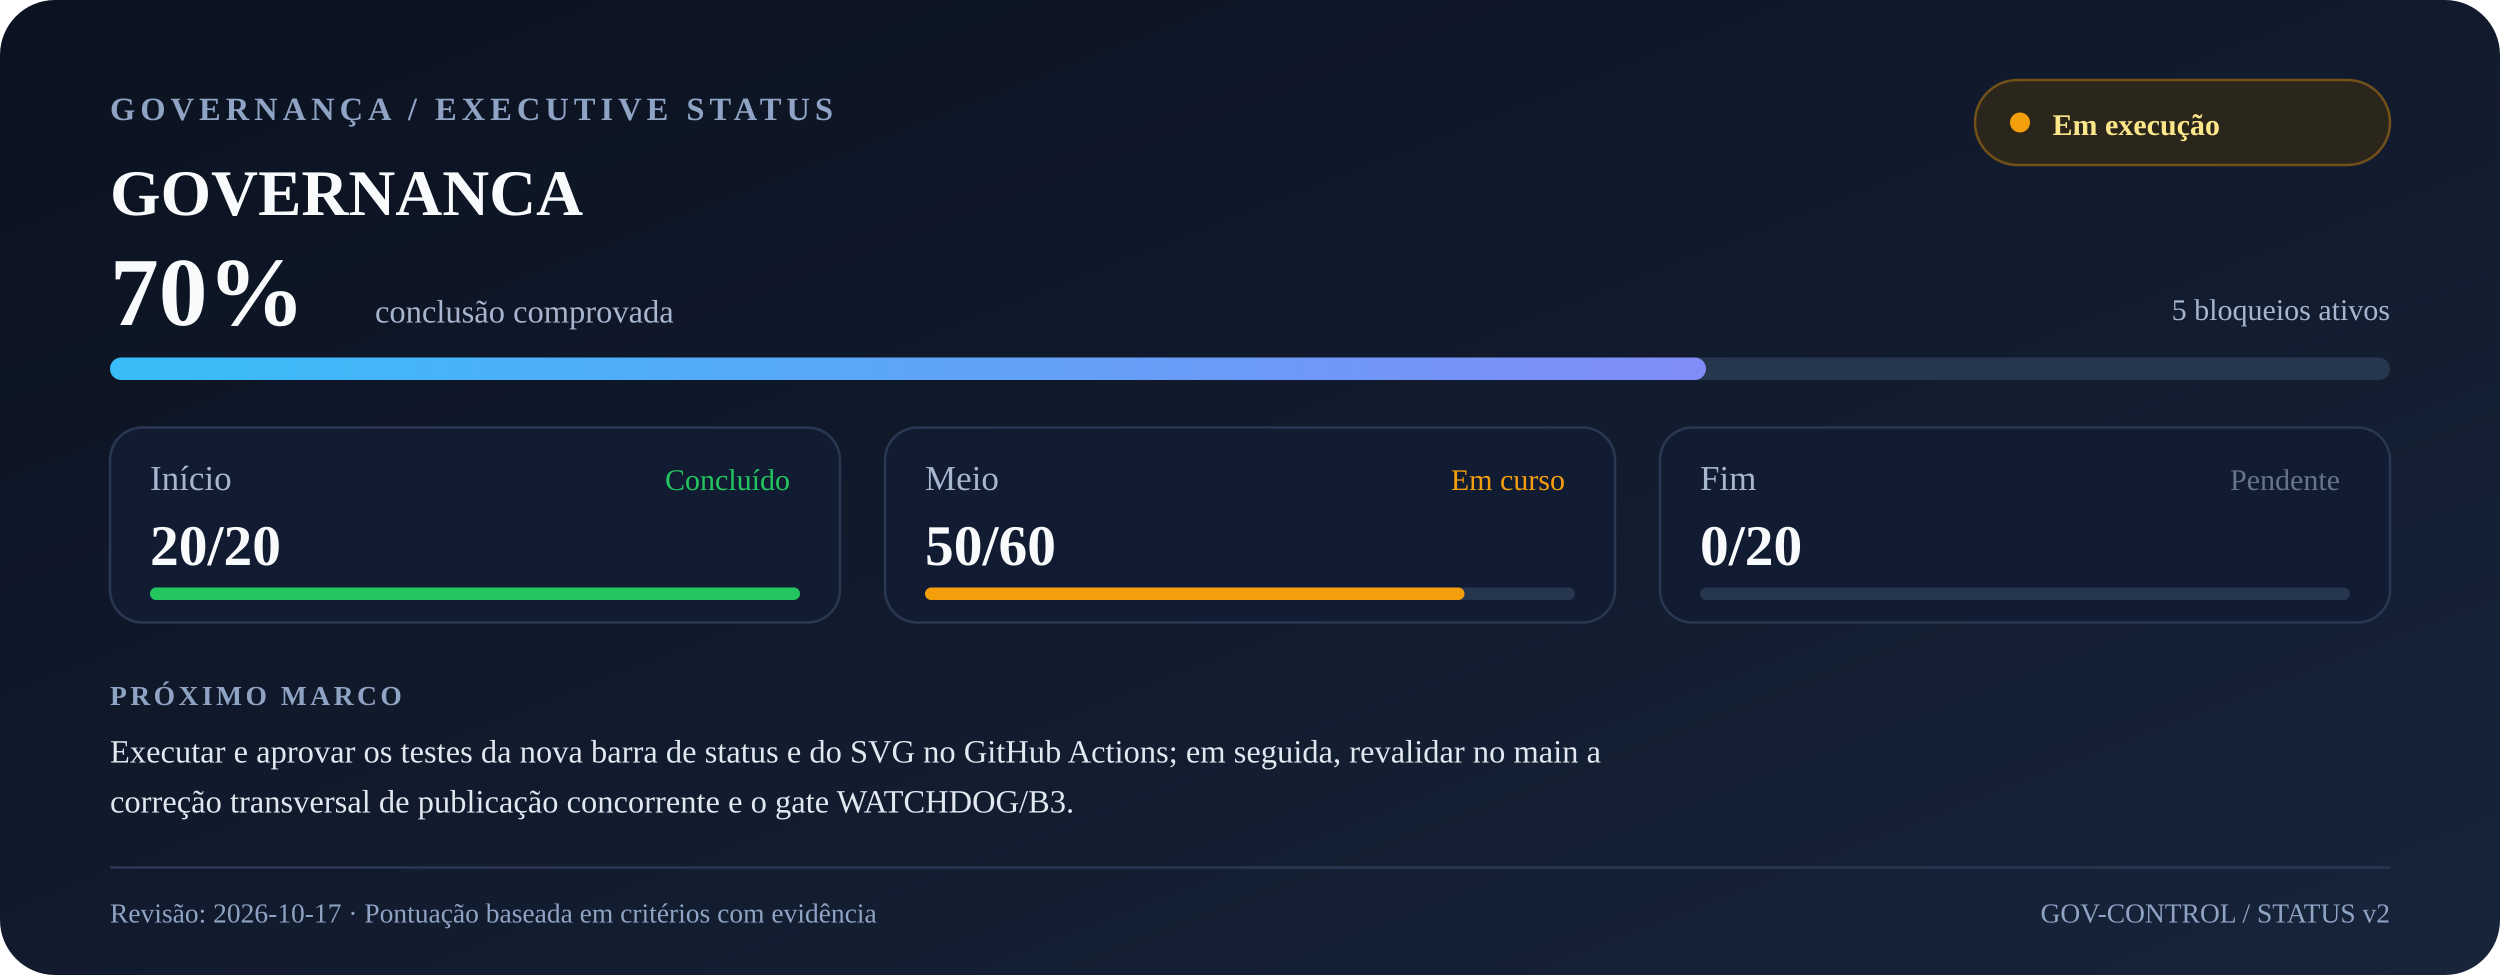
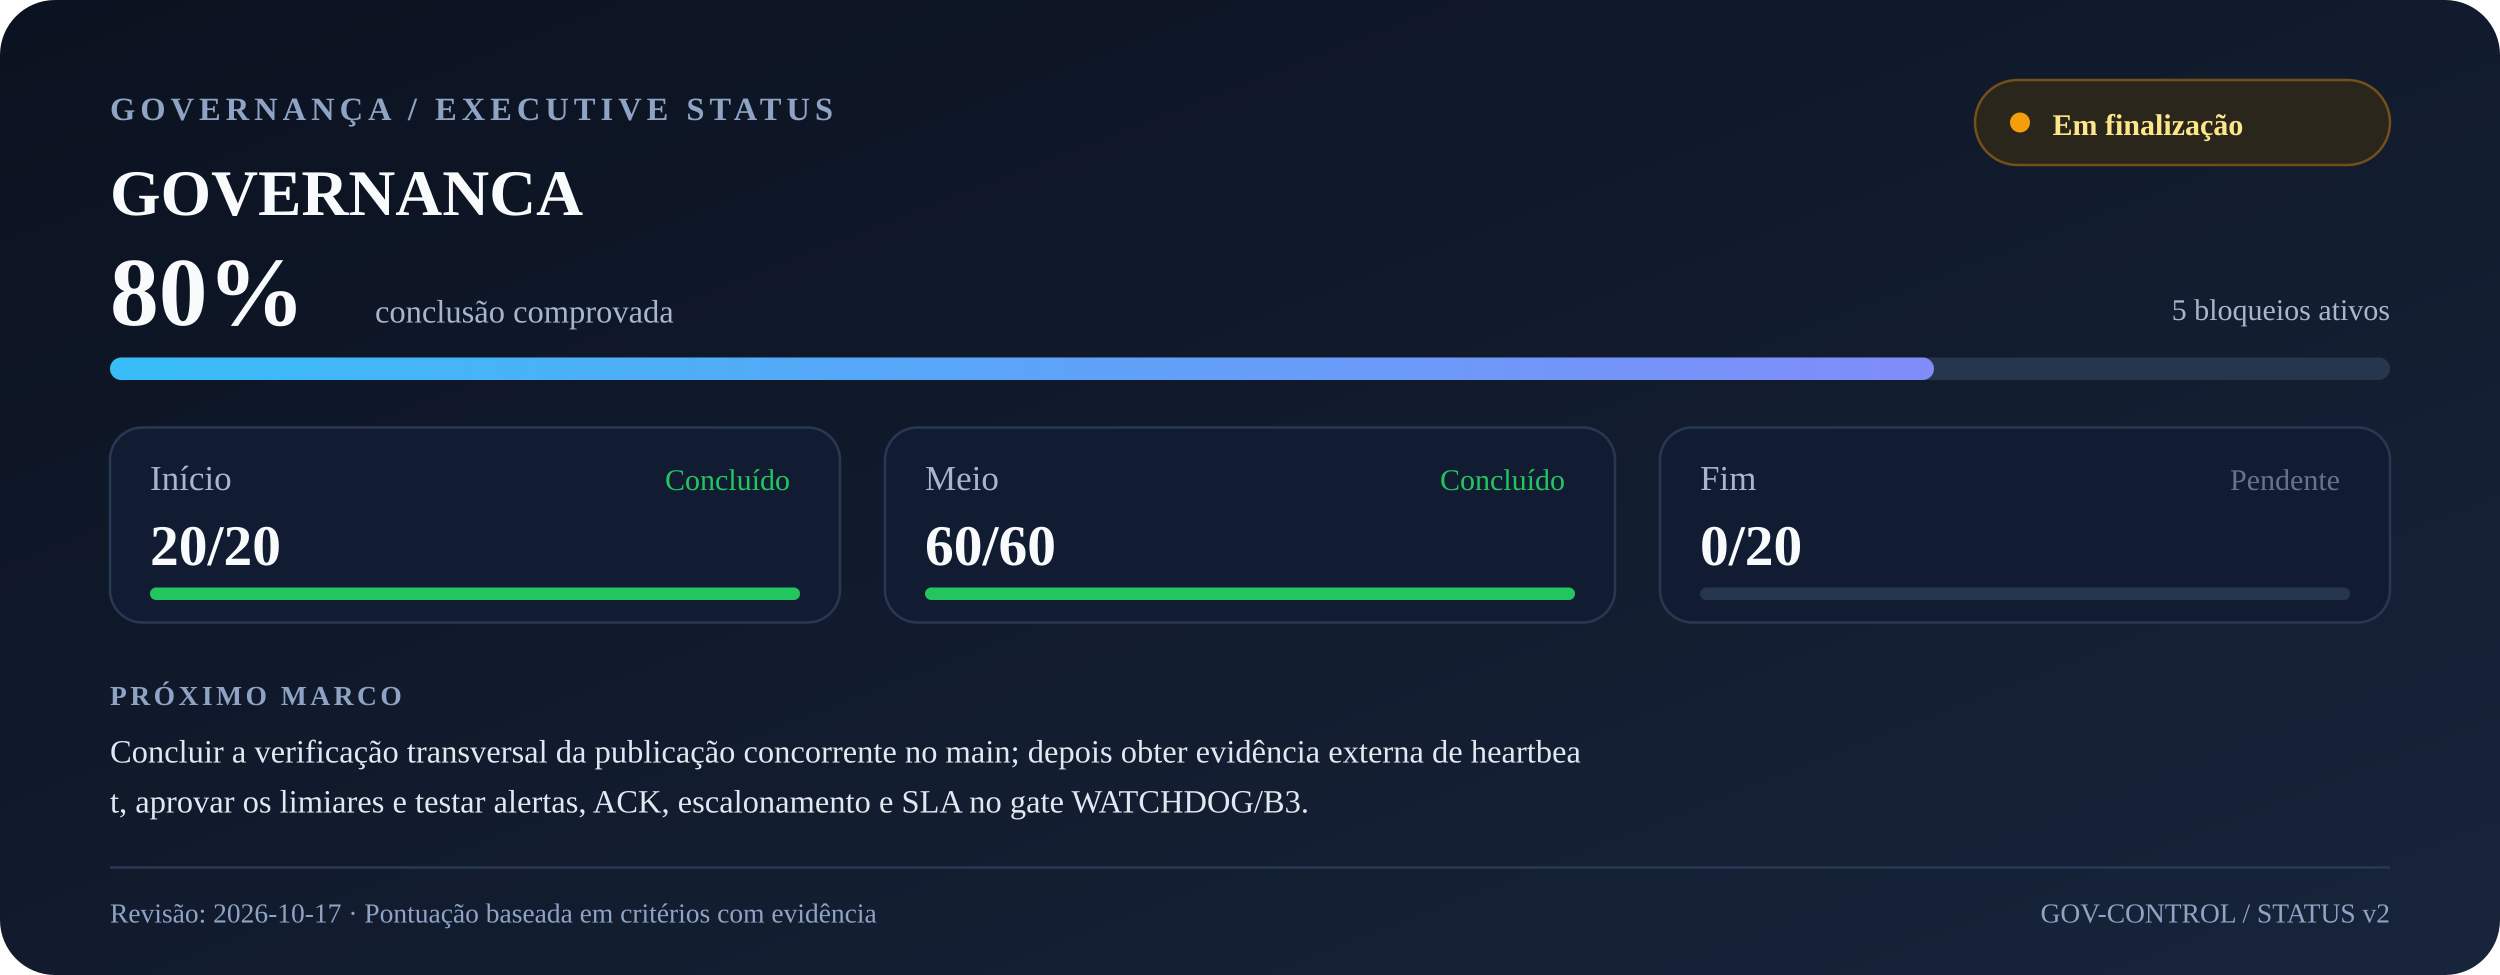
<svg xmlns="http://www.w3.org/2000/svg" width="1000" height="390" viewBox="0 0 1000 390" role="img" aria-labelledby="title desc">
  <defs>
    <linearGradient id="bg" x1="0" y1="0" x2="1" y2="1">
      <stop offset="0" stop-color="#0b1220" />
      <stop offset="1" stop-color="#17243a" />
    </linearGradient>
    <linearGradient id="progress" x1="0" y1="0" x2="1" y2="0">
      <stop offset="0" stop-color="#38bdf8" />
      <stop offset="1" stop-color="#818cf8" />
    </linearGradient>
  </defs>
  <rect width="1000" height="390" rx="22" fill="url(#bg)" />
  <text x="44" y="48" font-size="13" font-weight="700" letter-spacing="2" fill="#8fa3c4">GOVERNANÇA / EXECUTIVE STATUS</text>
  <text x="44" y="86" font-size="26" font-weight="700" fill="#f8fafc">GOVERNANCA</text>
  <rect x="790" y="32" width="166" height="34" rx="17" fill="#2b261b" stroke="#72501a" />
  <circle cx="808" cy="49" r="4" fill="#f59e0b" />
-   <text x="821" y="54" font-size="12" font-weight="600" fill="#fde68a">Em execução</text>
-   <text x="44" y="130" font-size="39" font-weight="750" fill="#f8fafc">70%</text>
+   <text x="821" y="54" font-size="12" font-weight="600" fill="#fde68a">Em finalização</text>
+   <text x="44" y="130" font-size="39" font-weight="750" fill="#f8fafc">80%</text>
  <text x="150" y="129" font-size="13" fill="#a7b6cf">conclusão comprovada</text>
  <text x="956" y="128" font-size="12" text-anchor="end" fill="#a7b6cf">5 bloqueios ativos</text>
  <rect x="44" y="143" width="912" height="9" rx="4.5" fill="#26364f" />
-   <rect x="44" y="143" width="638.4" height="9" rx="4.5" fill="url(#progress)" />
+   <rect x="44" y="143" width="729.6" height="9" rx="4.5" fill="url(#progress)" />
  <rect x="44" y="171" width="292" height="78" rx="13" fill="#111c32" stroke="#293852" />
  <text x="60" y="196" font-size="14" fill="#a7b6cf">Início</text>
  <text x="60" y="226" font-size="23" font-weight="700" fill="#f8fafc">20/20</text>
  <text x="316" y="196" text-anchor="end" font-size="12" fill="#22c55e">Concluído</text>
  <rect x="60" y="235" width="260" height="5" rx="2.5" fill="#26364f" />
  <rect x="60" y="235" width="260.0" height="5" rx="2.5" fill="#22c55e" />
  <rect x="354" y="171" width="292" height="78" rx="13" fill="#111c32" stroke="#293852" />
  <text x="370" y="196" font-size="14" fill="#a7b6cf">Meio</text>
-   <text x="370" y="226" font-size="23" font-weight="700" fill="#f8fafc">50/60</text>
-   <text x="626" y="196" text-anchor="end" font-size="12" fill="#f59e0b">Em curso</text>
+   <text x="370" y="226" font-size="23" font-weight="700" fill="#f8fafc">60/60</text>
+   <text x="626" y="196" text-anchor="end" font-size="12" fill="#22c55e">Concluído</text>
  <rect x="370" y="235" width="260" height="5" rx="2.5" fill="#26364f" />
-   <rect x="370" y="235" width="215.8" height="5" rx="2.5" fill="#f59e0b" />
+   <rect x="370" y="235" width="260.0" height="5" rx="2.5" fill="#22c55e" />
  <rect x="664" y="171" width="292" height="78" rx="13" fill="#111c32" stroke="#293852" />
  <text x="680" y="196" font-size="14" fill="#a7b6cf">Fim</text>
  <text x="680" y="226" font-size="23" font-weight="700" fill="#f8fafc">0/20</text>
  <text x="936" y="196" text-anchor="end" font-size="12" fill="#64748b">Pendente</text>
  <rect x="680" y="235" width="260" height="5" rx="2.5" fill="#26364f" />
  <rect x="680" y="235" width="0.0" height="5" rx="2.5" fill="#64748b" />
  <text x="44" y="282" font-size="11" font-weight="700" letter-spacing="1.4" fill="#8fa3c4">PRÓXIMO MARCO</text>
-   <text x="44" y="305" font-size="13" fill="#e2e8f0">Executar e aprovar os testes da nova barra de status e do SVG no GitHub Actions; em seguida, revalidar no main a</text>
-   <text x="44" y="325" font-size="13" fill="#e2e8f0"> correção transversal de publicação concorrente e o gate WATCHDOG/B3.</text>
+   <text x="44" y="305" font-size="13" fill="#e2e8f0">Concluir a verificação transversal da publicação concorrente no main; depois obter evidência externa de heartbea</text>
+   <text x="44" y="325" font-size="13" fill="#e2e8f0">t, aprovar os limiares e testar alertas, ACK, escalonamento e SLA no gate WATCHDOG/B3.</text>
  <line x1="44" y1="347" x2="956" y2="347" stroke="#293852" />
  <text x="44" y="369" font-size="11" fill="#8fa3c4">Revisão: 2026-10-17 · Pontuação baseada em critérios com evidência</text>
  <text x="956" y="369" font-size="11" text-anchor="end" fill="#8fa3c4">GOV-CONTROL / STATUS v2</text>
</svg>
